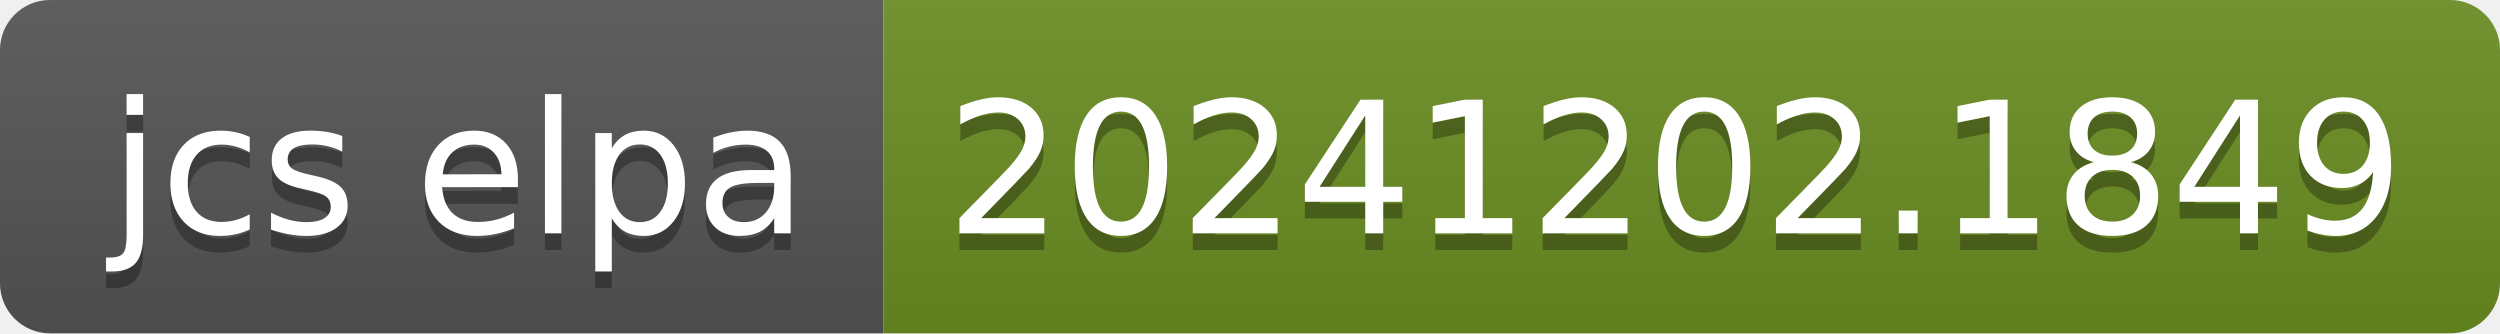
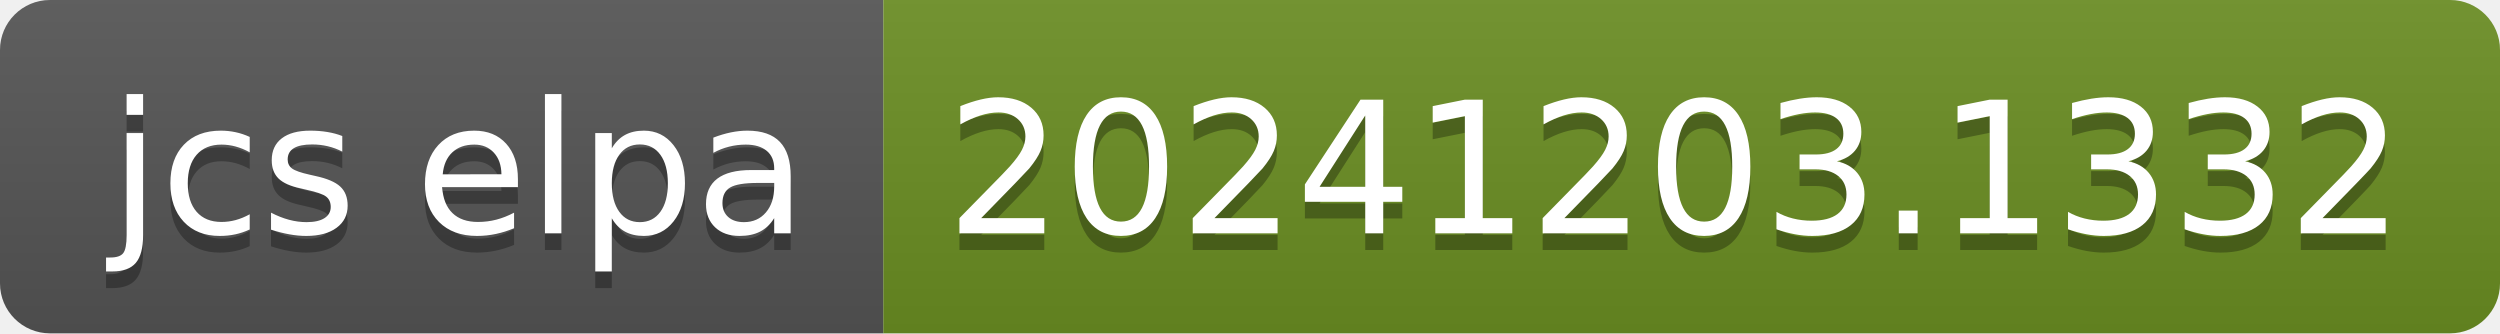
- <svg xmlns="http://www.w3.org/2000/svg" width="150" height="20" role="img" aria-label="jcs elpa: 20241202.1849">
+ <svg xmlns="http://www.w3.org/2000/svg" width="150" height="20" role="img" aria-label="jcs elpa: 20241203.1332">
  <linearGradient id="s" x2="0" y2="100%">
    <stop offset="0" stop-color="#bbb" stop-opacity=".1" />
    <stop offset="1" stop-opacity=".1" />
  </linearGradient>
  <clipPath id="r">
    <rect width="150" height="20" rx="3" fill="#fff" />
  </clipPath>
  <g clip-path="url(#r)">
    <rect width="53" height="20" fill="#555" />
    <rect x="53" width="97" height="20" fill="#6b8e23" />
    <rect width="150" height="20" fill="url(#s)" />
  </g>
  <g fill="#fff" text-anchor="middle" font-family="Verdana,Geneva,DejaVu Sans,sans-serif" text-rendering="geometricPrecision" font-size="110">
    <text aria-hidden="true" x="275" y="150" fill="#010101" fill-opacity=".3" transform="scale(.1)" textLength="430">jcs elpa</text>
    <text x="275" y="140" transform="scale(.1)" fill="#fff" textLength="430">jcs elpa</text>
-     <text aria-hidden="true" x="1005" y="150" fill="#010101" fill-opacity=".3" transform="scale(.1)" textLength="870">20241202.1849</text>
-     <text x="1005" y="140" transform="scale(.1)" fill="#fff" textLength="870">20241202.1849</text>
+     <text aria-hidden="true" x="1005" y="150" fill="#010101" fill-opacity=".3" transform="scale(.1)" textLength="870">20241203.1332</text>
+     <text x="1005" y="140" transform="scale(.1)" fill="#fff" textLength="870">20241203.1332</text>
  </g>
</svg>
